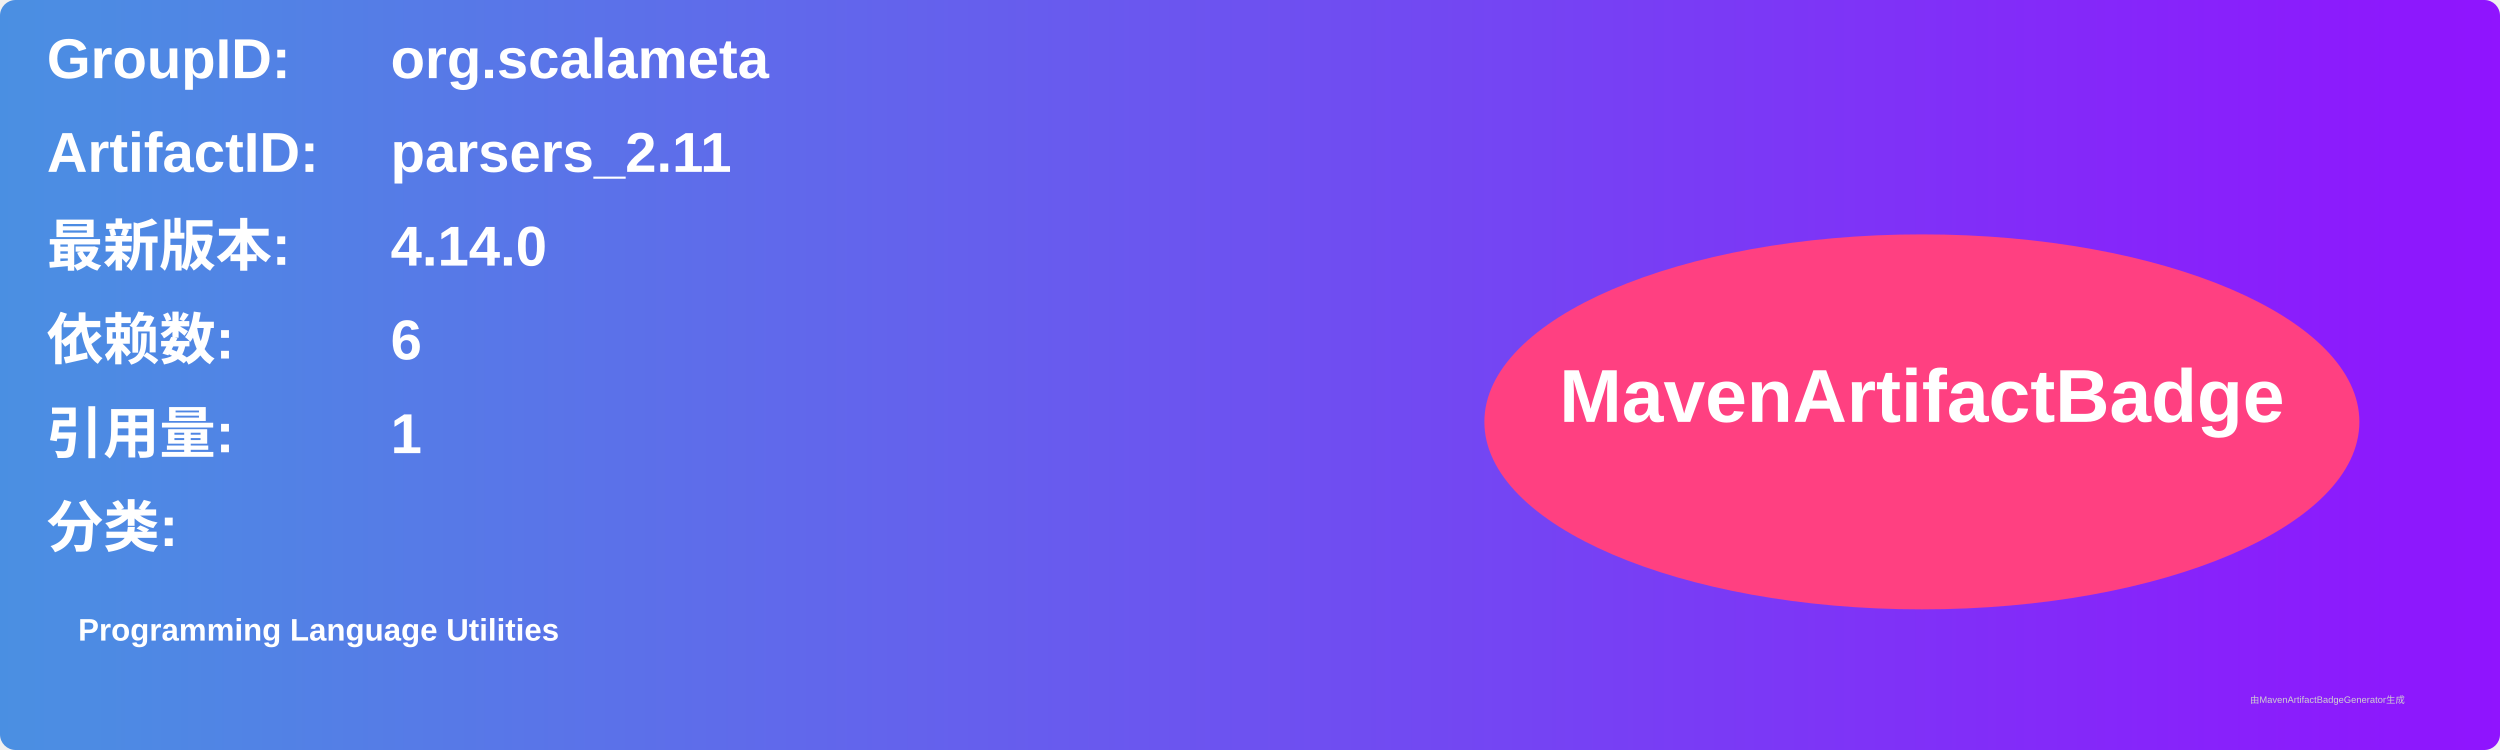
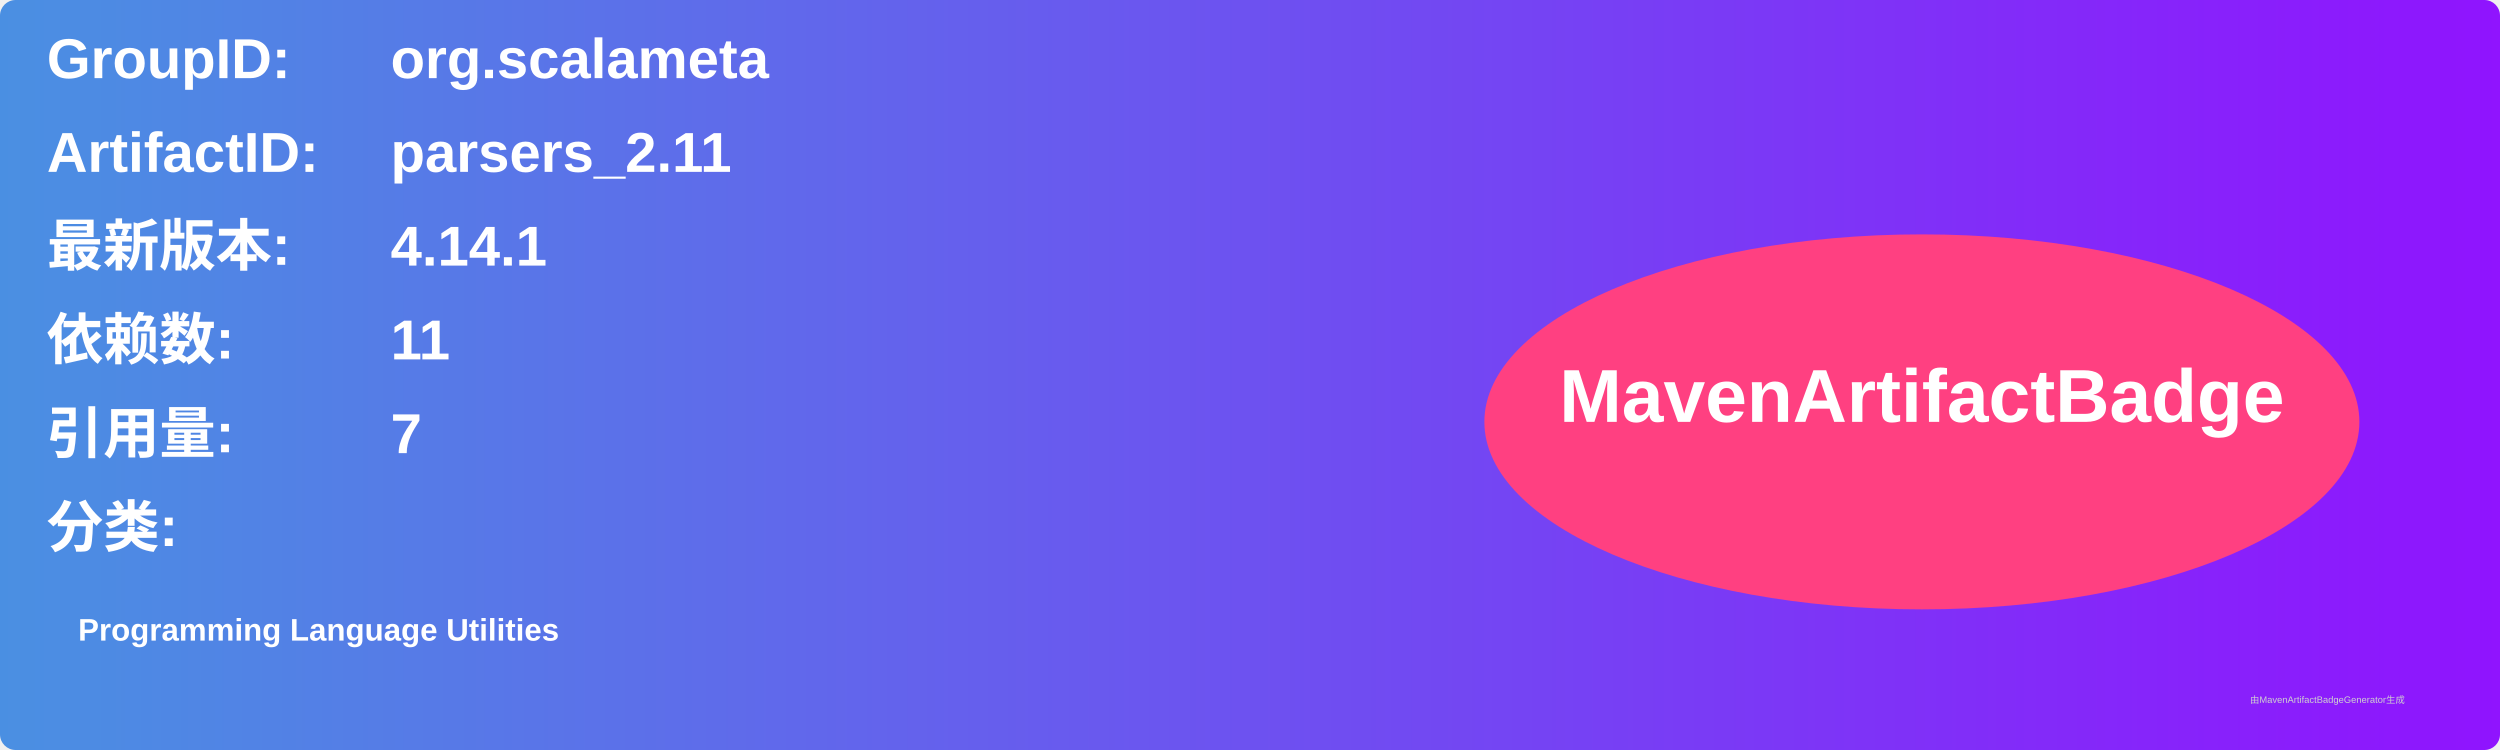
<svg xmlns="http://www.w3.org/2000/svg" width="800" height="240" viewBox="0 0 800 240">
  <linearGradient id="grad" x1="0%" y1="0%" x2="100%" y2="0%">
    <stop offset="0%" stop-color="#4a90e2" />
    <stop offset="100%" stop-color="#9013fe" />
  </linearGradient>
  <rect width="100%" height="100%" rx="5" ry="5" fill="url(#grad)" />
  <g transform="translate(15, 15)">
    <text x="0" y="10" font-family="Arial" font-size="18" fill="white" font-weight="bold" width="260">GroupID:</text>
    <text x="110" y="10" font-family="Arial" font-size="18" fill="white" font-weight="bold" width="460">org.scalameta</text>
    <text x="0" y="40" font-family="Arial" font-size="18" fill="white" font-weight="bold" width="260">ArtifactID:</text>
    <text x="110" y="40" font-family="Arial" font-size="18" fill="white" font-weight="bold" width="460">parsers_2.11</text>
    <text x="0" y="70" font-family="Arial" font-size="18" fill="white" font-weight="bold">最新版本:</text>
    <text x="110" y="70" font-family="Arial" font-size="18" fill="white" font-weight="bold">
-       <tspan font-weight="bold">4.14.0</tspan>
+       <tspan font-weight="bold">4.14.1</tspan>
    </text>
    <text x="0" y="100" font-family="Arial" font-size="18" fill="white" font-weight="bold">依赖数: </text>
    <text x="110" y="100" font-family="Arial" font-size="18" fill="white">
-       <tspan font-weight="bold">6</tspan>
+       <tspan font-weight="bold">11</tspan>
    </text>
    <text x="0" y="130" font-family="Arial" font-size="18" fill="white" font-weight="bold">引用量: </text>
    <text x="110" y="130" font-family="Arial" font-size="18" fill="white">
-       <tspan font-weight="bold">1</tspan>
+       <tspan font-weight="bold">7</tspan>
    </text>
    <text x="0" y="160" font-family="Arial" font-size="18" fill="white" font-weight="bold">分类:</text>
    <text x="10" y="190" font-family="Arial" font-size="10" fill="white">
      <tspan font-weight="bold">Programming Language Utilities</tspan>
    </text>
    <ellipse cx="600" cy="120" rx="140" ry="60" fill="#ff4081" />
    <text x="600" y="120" text-anchor="middle" font-family="Arial" font-size="24" fill="white" font-weight="bold">MavenArtifactBadge</text>
  </g>
  <text x="720" y="225" font-family="Arial" font-size="3" fill="#d0d0d0">由MavenArtifactBadgeGenerator生成</text>
</svg>
